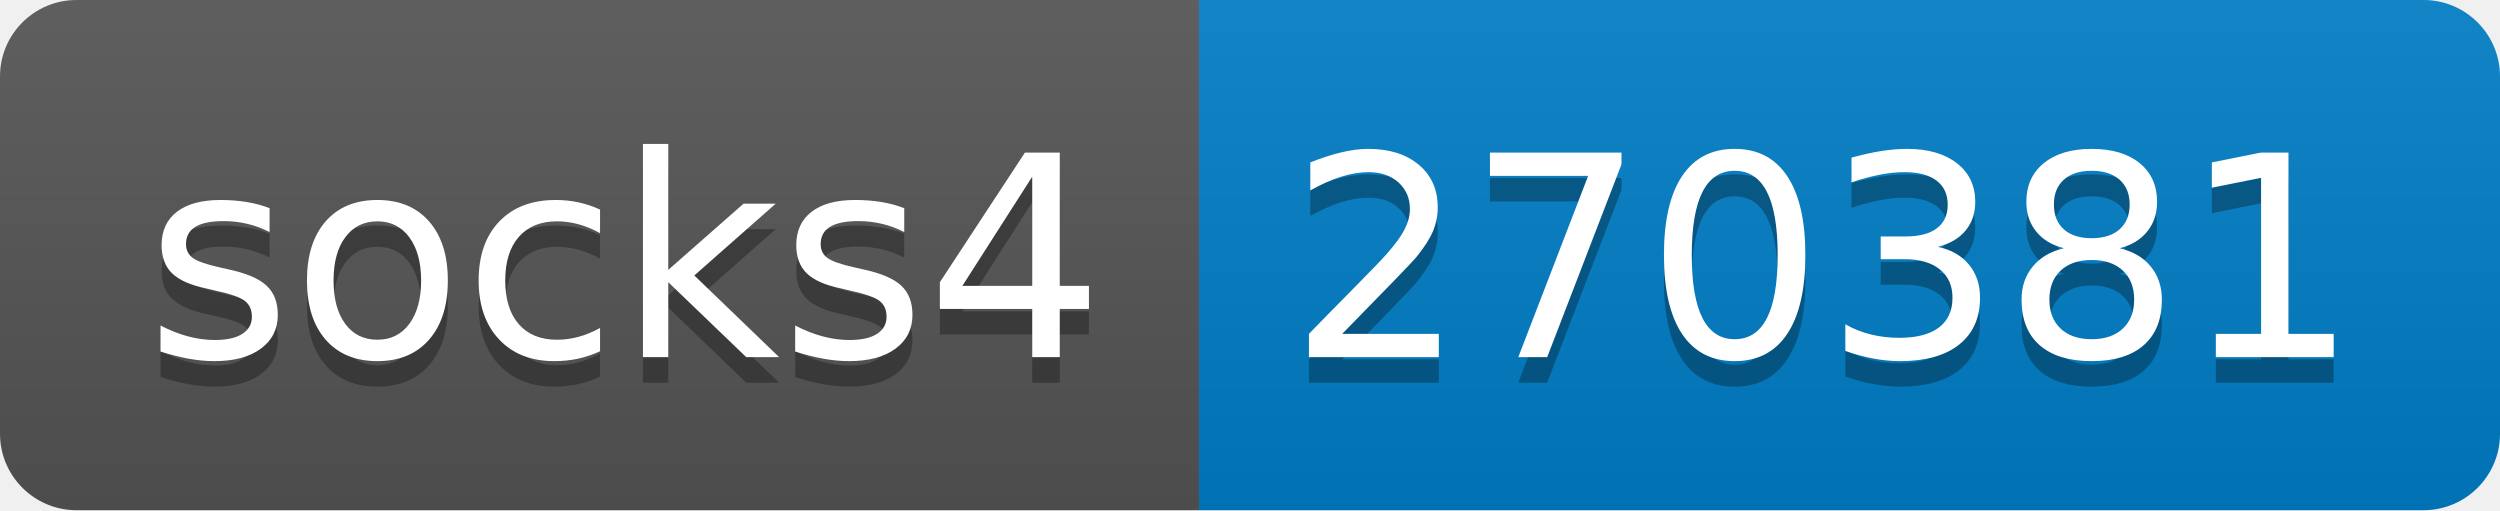
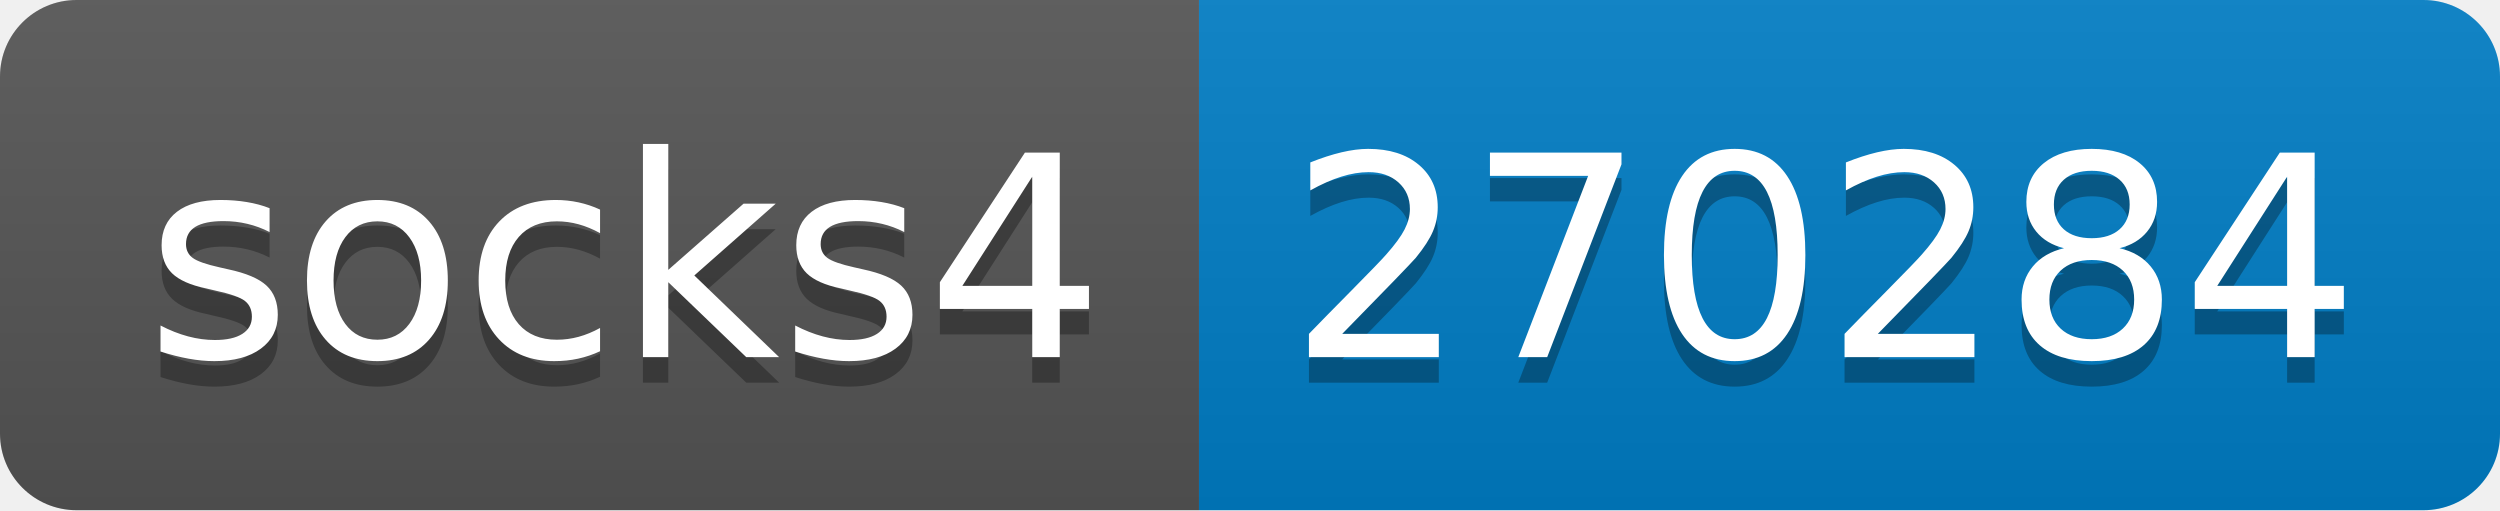
- <svg xmlns="http://www.w3.org/2000/svg" width="98" height="20" role="img" aria-label="socks4: 270381">
+ <svg xmlns="http://www.w3.org/2000/svg" width="98" height="20" role="img" aria-label="socks4: 270284">
  <linearGradient id="s" x2="0" y2="100%">
    <stop offset="0" stop-color="#bbb" stop-opacity=".1" />
    <stop offset="1" stop-opacity=".1" />
  </linearGradient>
  <clipPath id="r">
    <rect width="98" height="20" rx="3" fill="#fff" />
  </clipPath>
  <g clip-path="url(#r)">
    <rect width="47" height="20" fill="#555" />
    <rect x="47" width="51" height="20" fill="#007ec6" />
    <rect width="98" height="20" fill="url(#s)" />
  </g>
  <g fill="#fff" text-anchor="middle" font-family="Verdana,Geneva,DejaVu Sans,sans-serif" text-rendering="geometricPrecision" font-size="110">
    <text aria-hidden="true" x="245" y="150" fill="#010101" fill-opacity=".3" transform="scale(.1)" textLength="370">socks4</text>
    <text x="245" y="140" transform="scale(.1)" fill="#fff" textLength="370">socks4</text>
-     <text aria-hidden="true" x="715" y="150" fill="#010101" fill-opacity=".3" transform="scale(.1)" textLength="410">270381</text>
-     <text x="715" y="140" transform="scale(.1)" fill="#fff" textLength="410">270381</text>
+     <text aria-hidden="true" x="715" y="150" fill="#010101" fill-opacity=".3" transform="scale(.1)" textLength="410">270284</text>
+     <text x="715" y="140" transform="scale(.1)" fill="#fff" textLength="410">270284</text>
  </g>
</svg>
